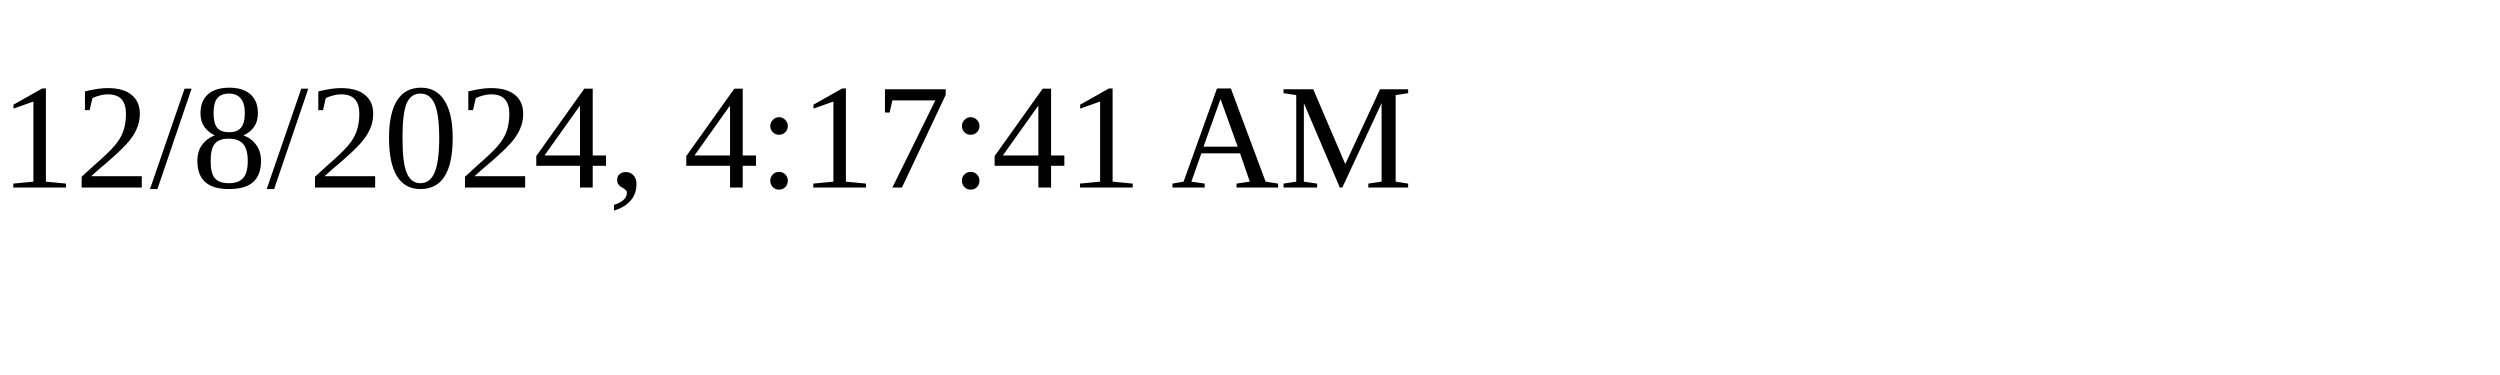
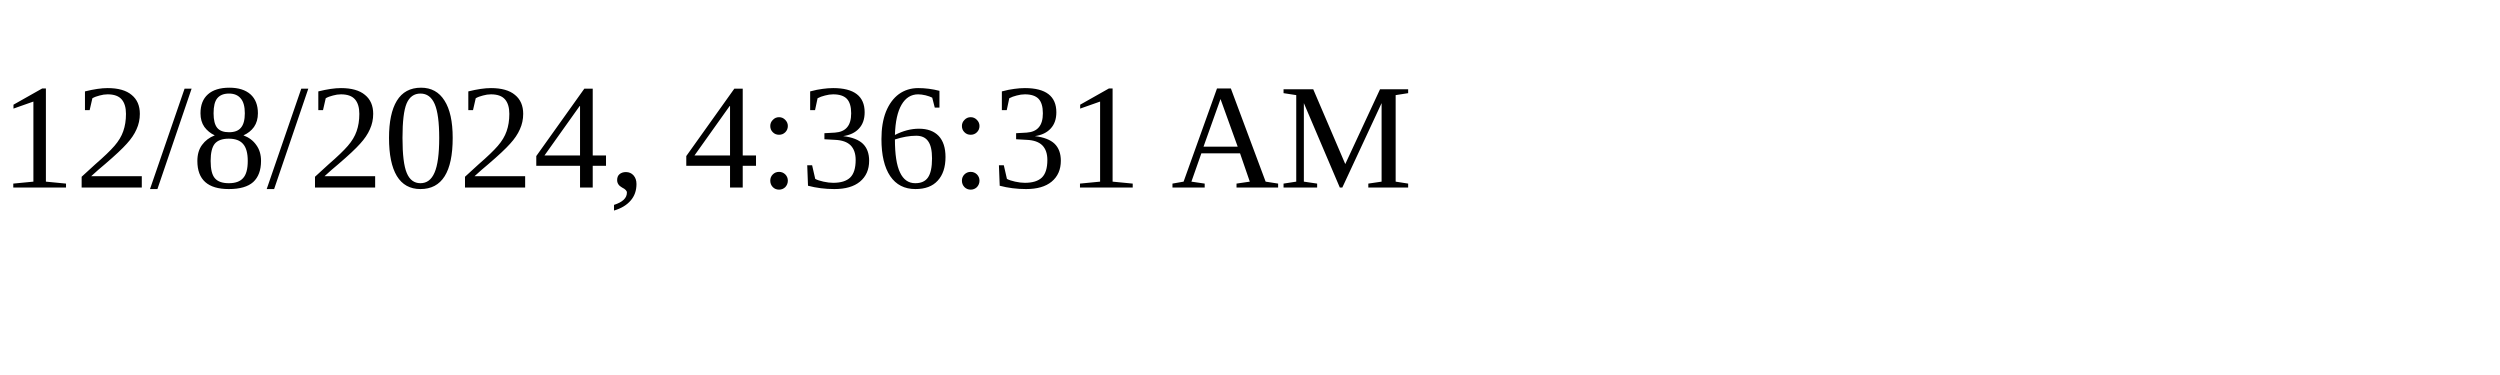
<svg xmlns="http://www.w3.org/2000/svg" height="30" width="200">
-   <text x="0" y="15">12/8/2024, 4:17:41 AM</text>
+   <text x="0" y="15">12/8/2024, 4:36:31 AM</text>
</svg>
